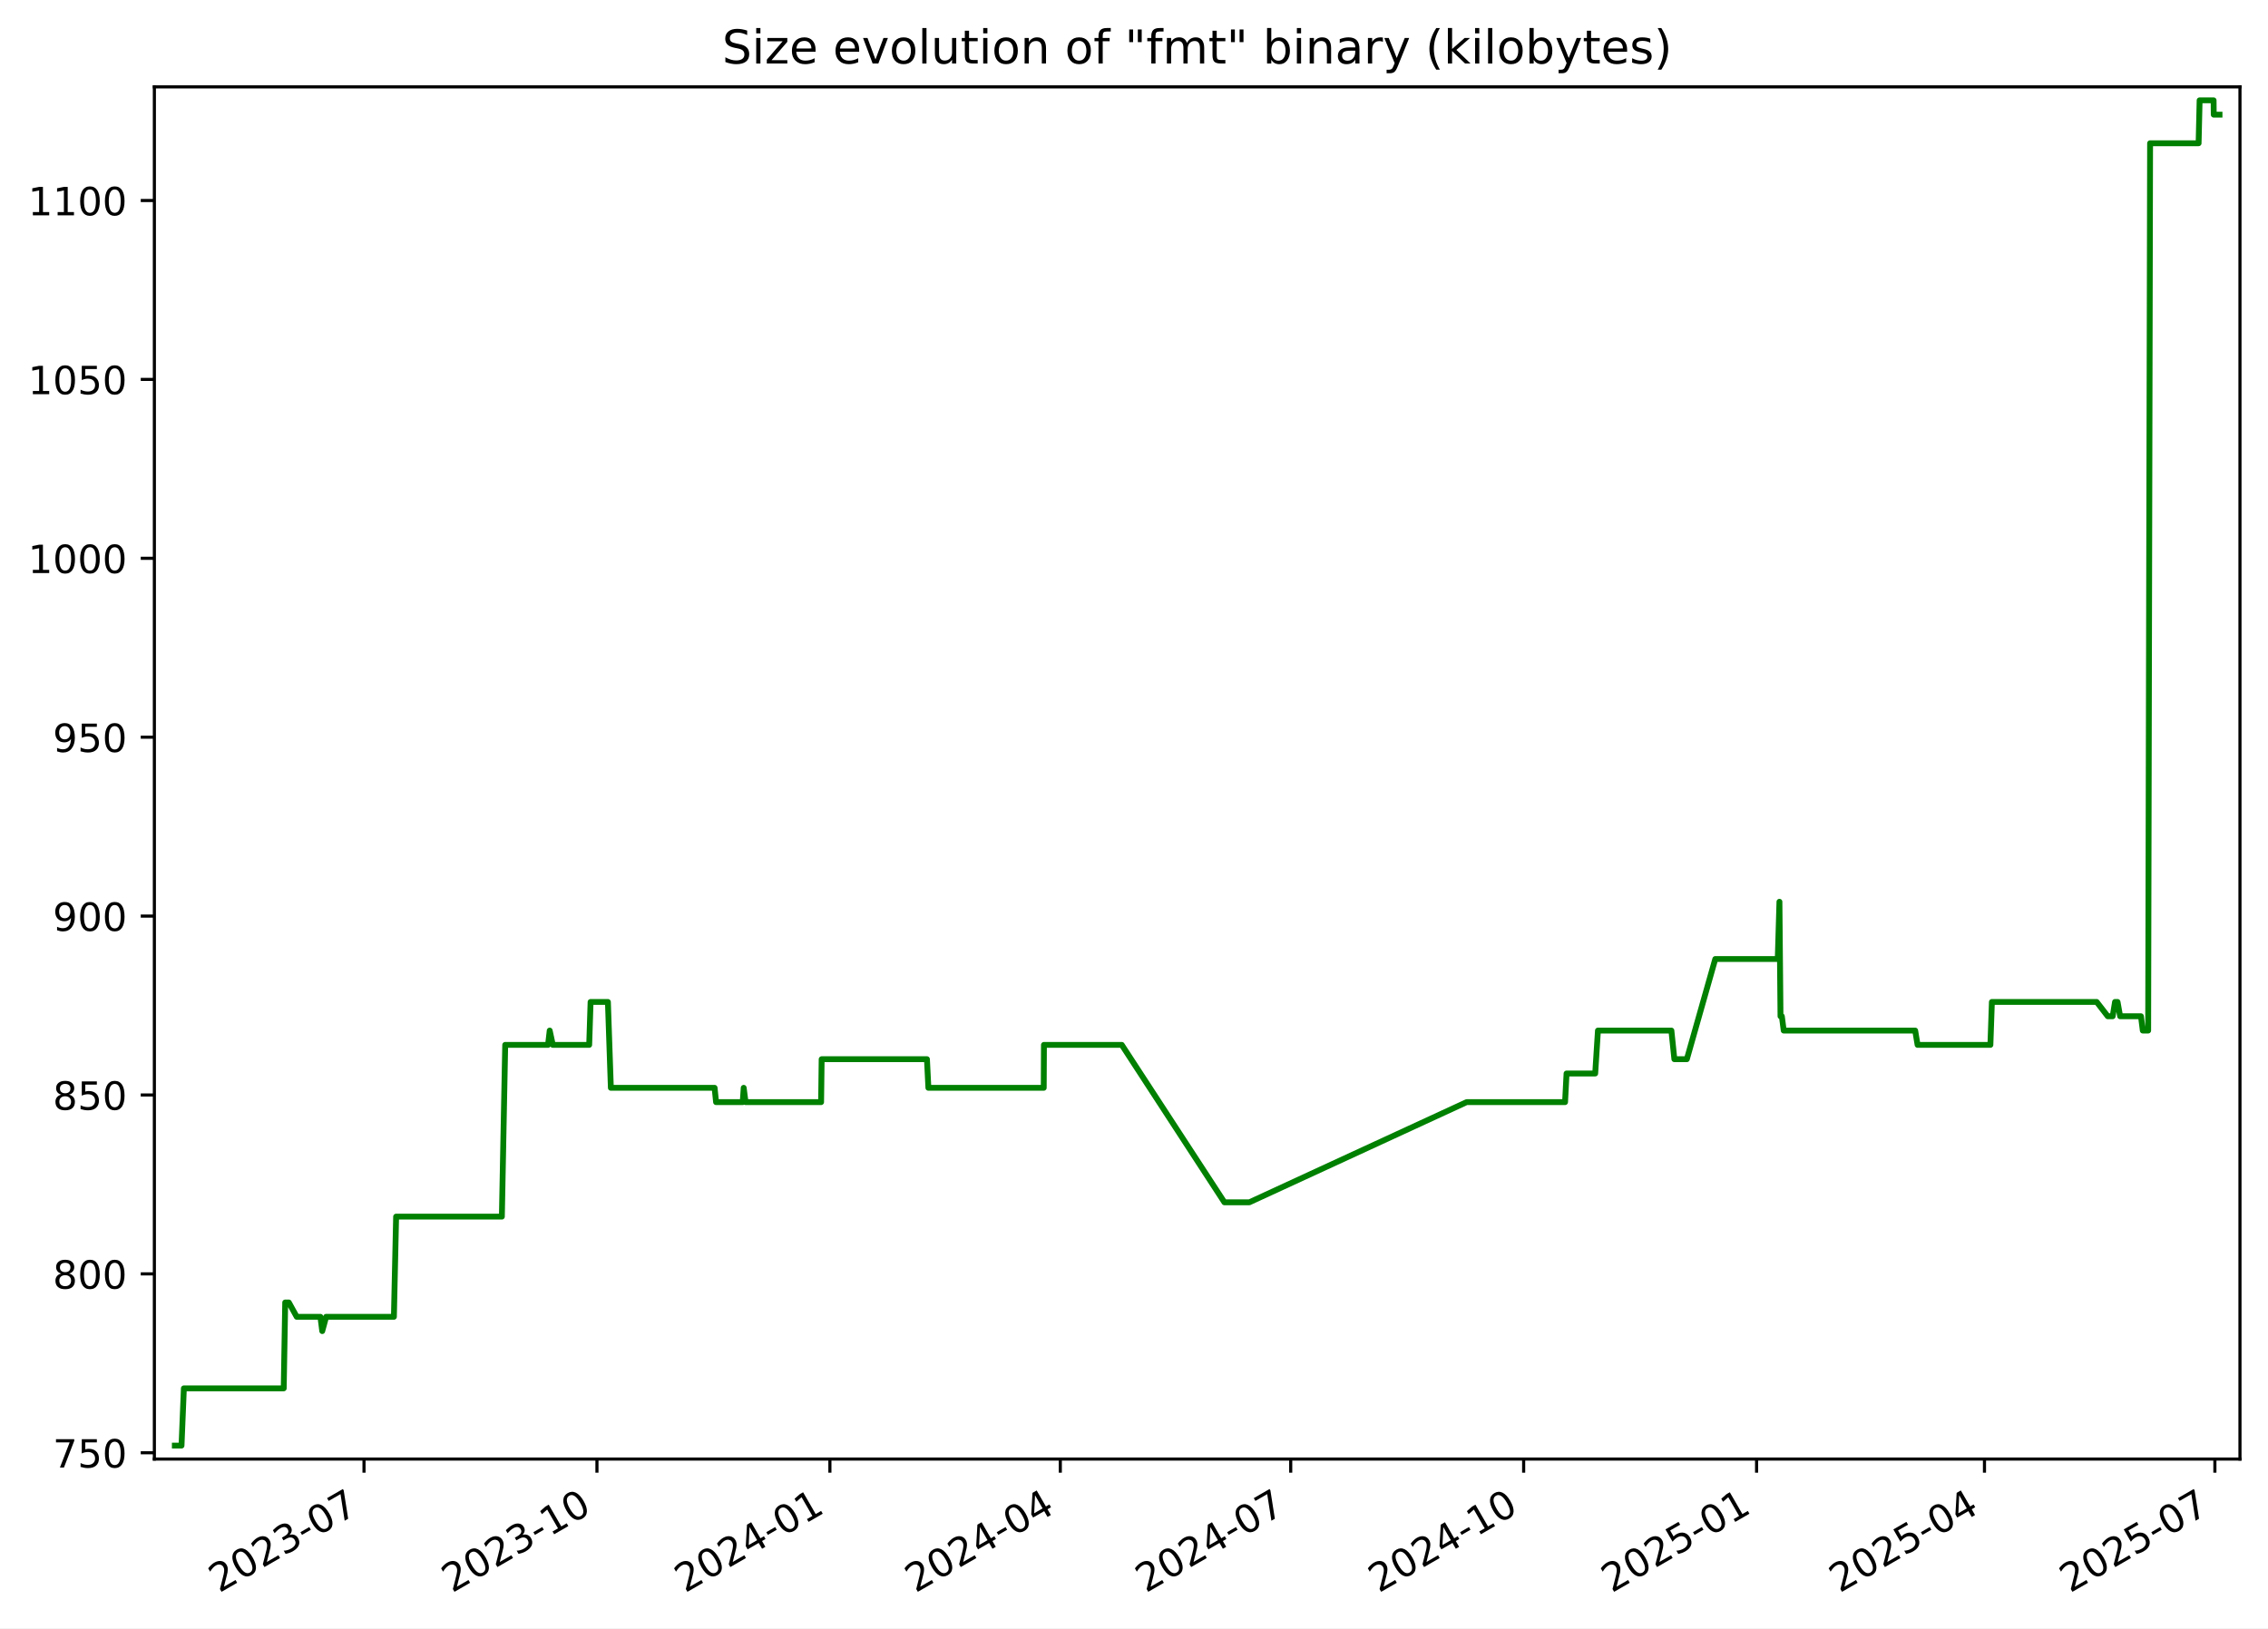
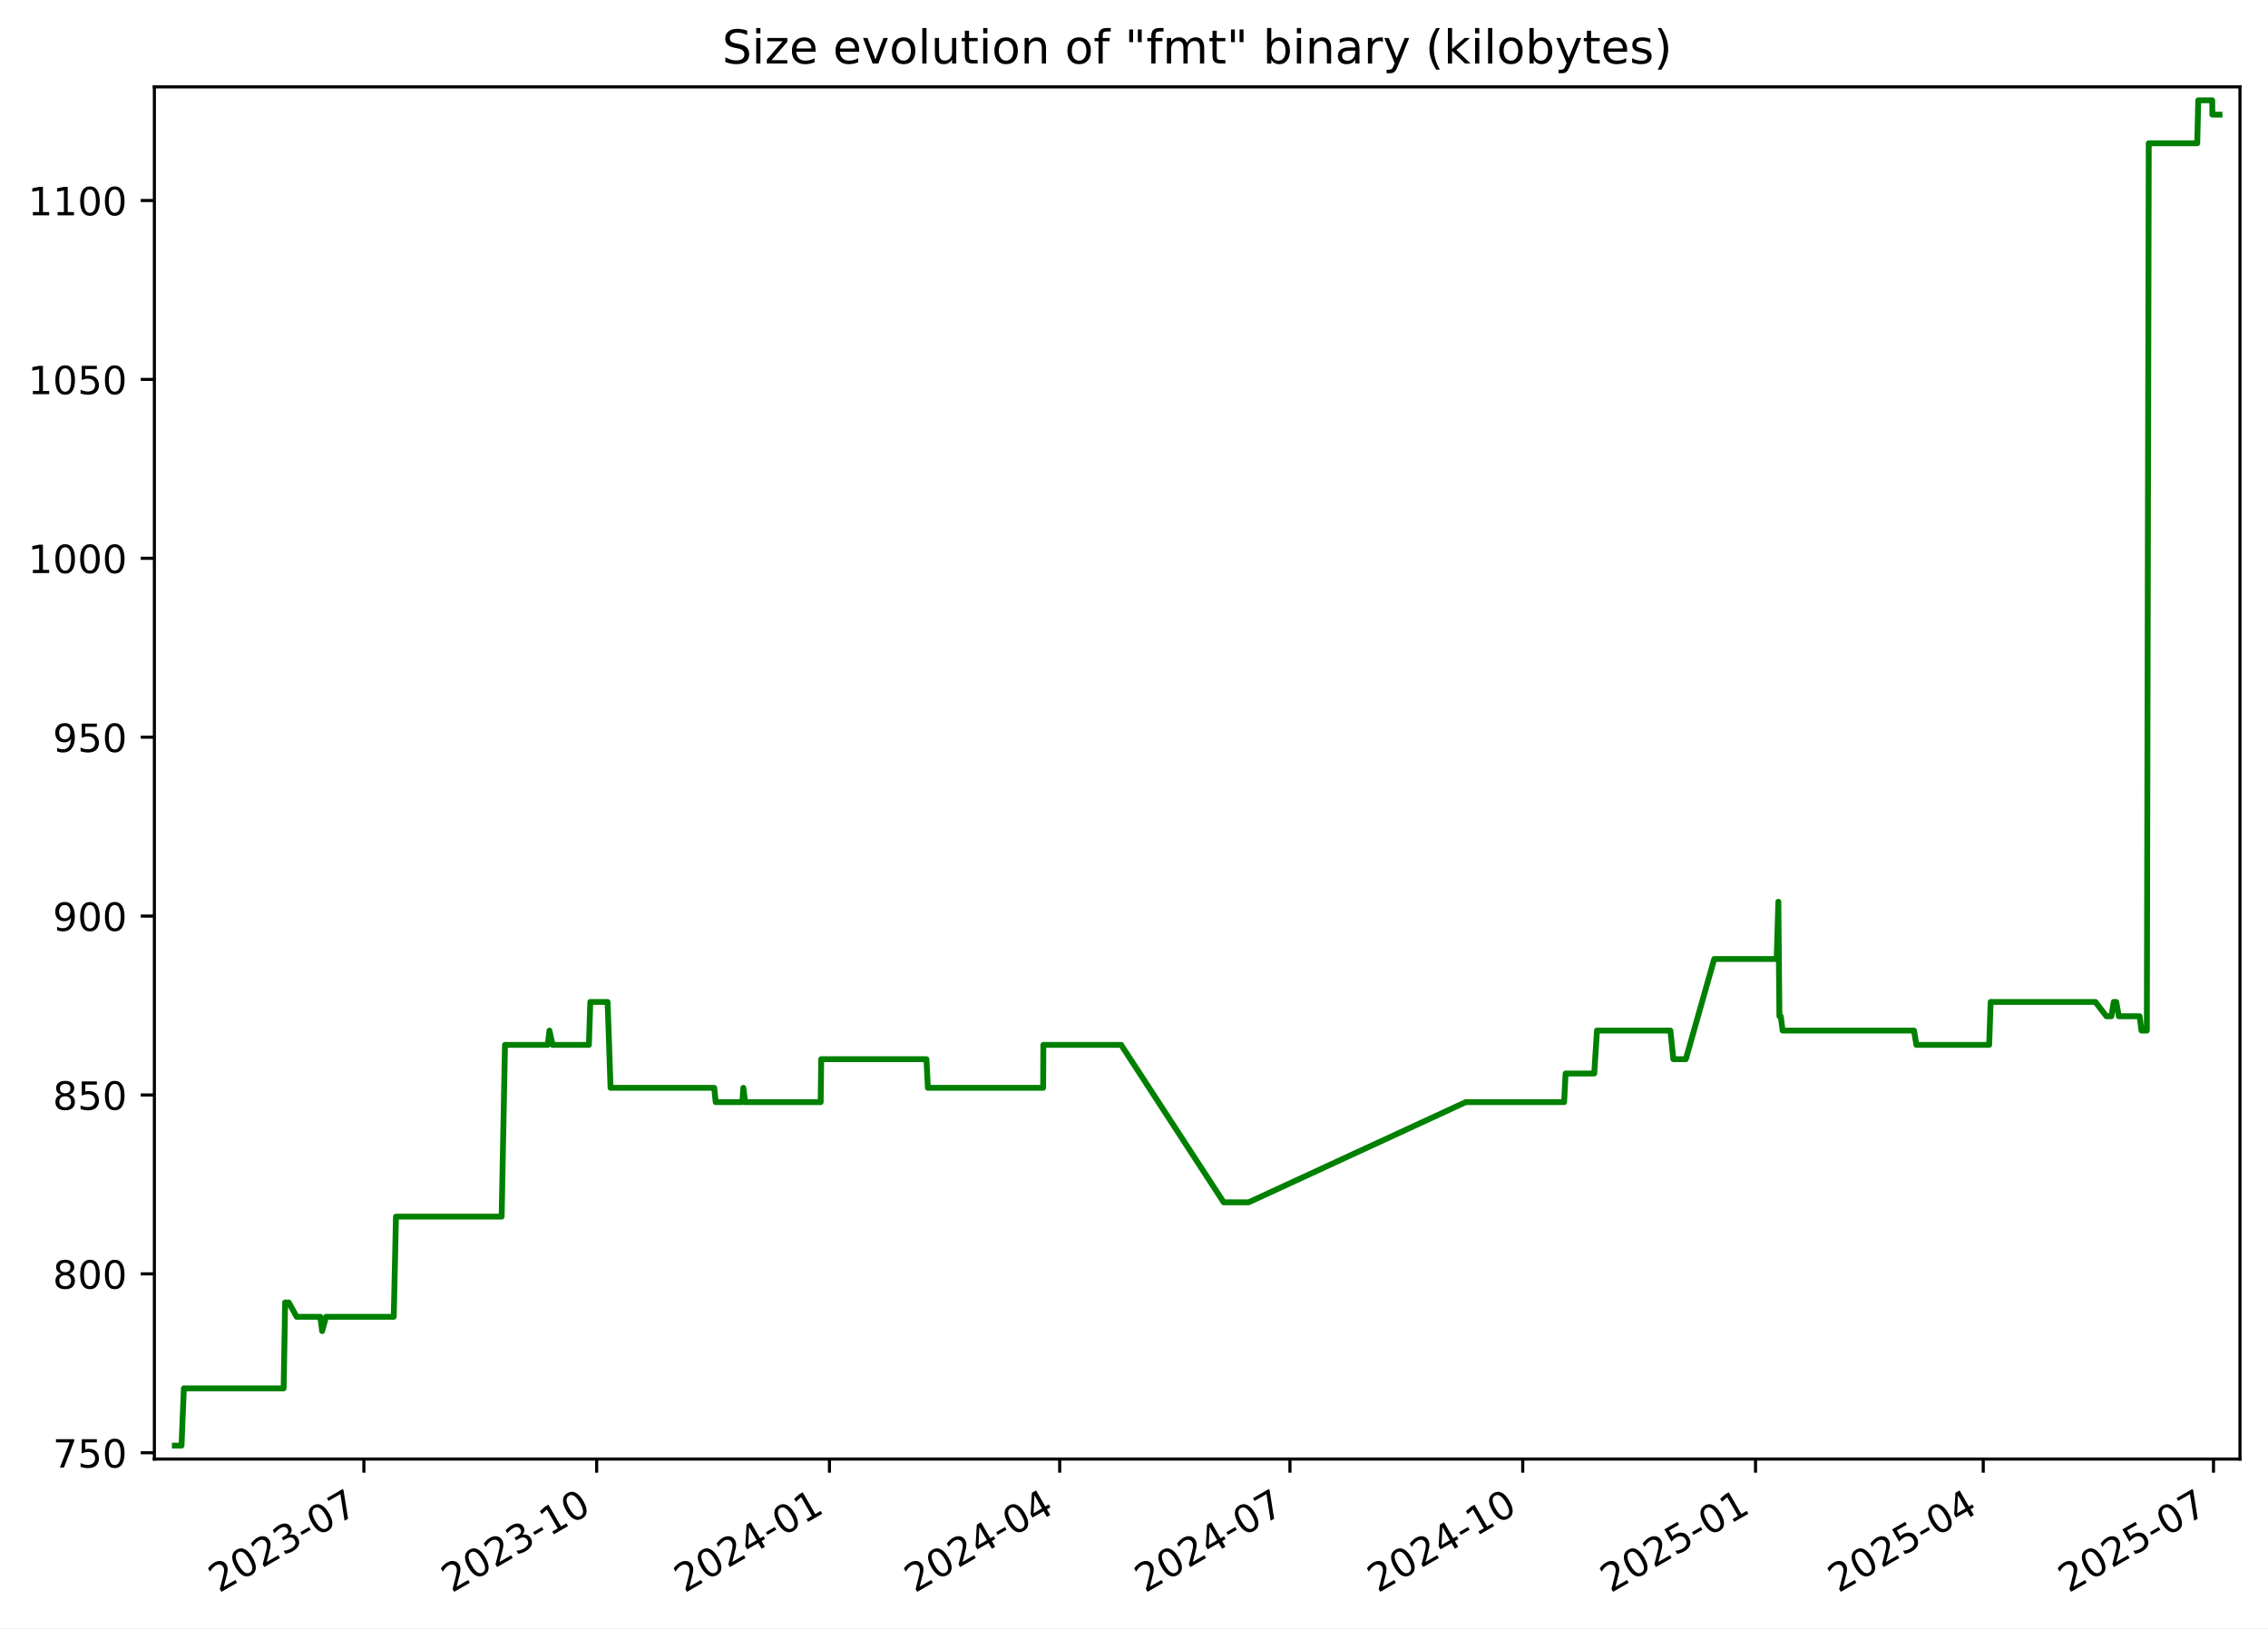
<svg xmlns="http://www.w3.org/2000/svg" xmlns:xlink="http://www.w3.org/1999/xlink" width="582.53pt" height="418.303pt" viewBox="0 0 582.53 418.303" version="1.1">
  <defs>
    <style type="text/css">*{stroke-linejoin: round; stroke-linecap: butt}</style>
  </defs>
  <g id="figure_1">
    <g id="patch_1">
      <path d="M -0 418.303  L 582.53 418.303  L 582.53 0  L -0 0  z " style="fill: #ffffff" />
    </g>
    <g id="axes_1">
      <g id="patch_2">
        <path d="M 39.65 374.83  L 575.33 374.83  L 575.33 22.318  L 39.65 22.318  z " style="fill: #ffffff" />
      </g>
      <g id="matplotlib.axis_1">
        <g id="xtick_1">
          <g id="line2d_1">
            <defs>
-               <path id="m22e14bd81e" d="M 0 0  L 0 3.5  " style="stroke: #000000; stroke-width: 0.8" />
+               <path id="m188181dda9" d="M 0 0  L 0 3.5  " style="stroke: #000000; stroke-width: 0.8" />
            </defs>
            <g>
-               <use xlink:href="#m22e14bd81e" x="93.495" y="374.83" style="stroke: #000000; stroke-width: 0.8" />
+               <use xlink:href="#m188181dda9" x="93.462" y="374.83" style="stroke: #000000; stroke-width: 0.8" />
            </g>
          </g>
          <g id="text_1">
-             <g transform="translate(56.2701 409.302) rotate(-30) scale(0.1 -0.1)">
+             <g transform="translate(56.23717 409.302) rotate(-30) scale(0.1 -0.1)">
              <defs>
                <path id="DejaVuSans-32" d="M 1228 531  L 3431 531  L 3431 0  L 469 0  L 469 531  Q 828 903 1448 1529  Q 2069 2156 2228 2338  Q 2531 2678 2651 2914  Q 2772 3150 2772 3378  Q 2772 3750 2511 3984  Q 2250 4219 1831 4219  Q 1534 4219 1204 4116  Q 875 4013 500 3803  L 500 4441  Q 881 4594 1212 4672  Q 1544 4750 1819 4750  Q 2544 4750 2975 4387  Q 3406 4025 3406 3419  Q 3406 3131 3298 2873  Q 3191 2616 2906 2266  Q 2828 2175 2409 1742  Q 1991 1309 1228 531  z " transform="scale(0.015625)" />
                <path id="DejaVuSans-30" d="M 2034 4250  Q 1547 4250 1301 3770  Q 1056 3291 1056 2328  Q 1056 1369 1301 889  Q 1547 409 2034 409  Q 2525 409 2770 889  Q 3016 1369 3016 2328  Q 3016 3291 2770 3770  Q 2525 4250 2034 4250  z M 2034 4750  Q 2819 4750 3233 4129  Q 3647 3509 3647 2328  Q 3647 1150 3233 529  Q 2819 -91 2034 -91  Q 1250 -91 836 529  Q 422 1150 422 2328  Q 422 3509 836 4129  Q 1250 4750 2034 4750  z " transform="scale(0.015625)" />
                <path id="DejaVuSans-33" d="M 2597 2516  Q 3050 2419 3304 2112  Q 3559 1806 3559 1356  Q 3559 666 3084 287  Q 2609 -91 1734 -91  Q 1441 -91 1130 -33  Q 819 25 488 141  L 488 750  Q 750 597 1062 519  Q 1375 441 1716 441  Q 2309 441 2620 675  Q 2931 909 2931 1356  Q 2931 1769 2642 2001  Q 2353 2234 1838 2234  L 1294 2234  L 1294 2753  L 1863 2753  Q 2328 2753 2575 2939  Q 2822 3125 2822 3475  Q 2822 3834 2567 4026  Q 2313 4219 1838 4219  Q 1578 4219 1281 4162  Q 984 4106 628 3988  L 628 4550  Q 988 4650 1302 4700  Q 1616 4750 1894 4750  Q 2613 4750 3031 4423  Q 3450 4097 3450 3541  Q 3450 3153 3228 2886  Q 3006 2619 2597 2516  z " transform="scale(0.015625)" />
                <path id="DejaVuSans-2d" d="M 313 2009  L 1997 2009  L 1997 1497  L 313 1497  L 313 2009  z " transform="scale(0.015625)" />
                <path id="DejaVuSans-37" d="M 525 4666  L 3525 4666  L 3525 4397  L 1831 0  L 1172 0  L 2766 4134  L 525 4134  L 525 4666  z " transform="scale(0.015625)" />
              </defs>
              <use xlink:href="#DejaVuSans-32" />
              <use xlink:href="#DejaVuSans-30" x="63.623" />
              <use xlink:href="#DejaVuSans-32" x="127.246" />
              <use xlink:href="#DejaVuSans-33" x="190.869" />
              <use xlink:href="#DejaVuSans-2d" x="254.492" />
              <use xlink:href="#DejaVuSans-30" x="290.576" />
              <use xlink:href="#DejaVuSans-37" x="354.199" />
            </g>
          </g>
        </g>
        <g id="xtick_2">
          <g id="line2d_2">
            <g>
-               <use xlink:href="#m22e14bd81e" x="153.325" y="374.83" style="stroke: #000000; stroke-width: 0.8" />
+               <use xlink:href="#m188181dda9" x="153.252" y="374.83" style="stroke: #000000; stroke-width: 0.8" />
            </g>
          </g>
          <g id="text_2">
-             <g transform="translate(116.1006 409.302) rotate(-30) scale(0.1 -0.1)">
+             <g transform="translate(116.0271 409.302) rotate(-30) scale(0.1 -0.1)">
              <defs>
                <path id="DejaVuSans-31" d="M 794 531  L 1825 531  L 1825 4091  L 703 3866  L 703 4441  L 1819 4666  L 2450 4666  L 2450 531  L 3481 531  L 3481 0  L 794 0  L 794 531  z " transform="scale(0.015625)" />
              </defs>
              <use xlink:href="#DejaVuSans-32" />
              <use xlink:href="#DejaVuSans-30" x="63.623" />
              <use xlink:href="#DejaVuSans-32" x="127.246" />
              <use xlink:href="#DejaVuSans-33" x="190.869" />
              <use xlink:href="#DejaVuSans-2d" x="254.492" />
              <use xlink:href="#DejaVuSans-31" x="290.576" />
              <use xlink:href="#DejaVuSans-30" x="354.199" />
            </g>
          </g>
        </g>
        <g id="xtick_3">
          <g id="line2d_3">
            <g>
-               <use xlink:href="#m22e14bd81e" x="213.156" y="374.83" style="stroke: #000000; stroke-width: 0.8" />
+               <use xlink:href="#m188181dda9" x="213.042" y="374.83" style="stroke: #000000; stroke-width: 0.8" />
            </g>
          </g>
          <g id="text_3">
-             <g transform="translate(175.9311 409.302) rotate(-30) scale(0.1 -0.1)">
+             <g transform="translate(175.8171 409.302) rotate(-30) scale(0.1 -0.1)">
              <defs>
                <path id="DejaVuSans-34" d="M 2419 4116  L 825 1625  L 2419 1625  L 2419 4116  z M 2253 4666  L 3047 4666  L 3047 1625  L 3713 1625  L 3713 1100  L 3047 1100  L 3047 0  L 2419 0  L 2419 1100  L 313 1100  L 313 1709  L 2253 4666  z " transform="scale(0.015625)" />
              </defs>
              <use xlink:href="#DejaVuSans-32" />
              <use xlink:href="#DejaVuSans-30" x="63.623" />
              <use xlink:href="#DejaVuSans-32" x="127.246" />
              <use xlink:href="#DejaVuSans-34" x="190.869" />
              <use xlink:href="#DejaVuSans-2d" x="254.492" />
              <use xlink:href="#DejaVuSans-30" x="290.576" />
              <use xlink:href="#DejaVuSans-31" x="354.199" />
            </g>
          </g>
        </g>
        <g id="xtick_4">
          <g id="line2d_4">
            <g>
-               <use xlink:href="#m22e14bd81e" x="272.336" y="374.83" style="stroke: #000000; stroke-width: 0.8" />
+               <use xlink:href="#m188181dda9" x="272.182" y="374.83" style="stroke: #000000; stroke-width: 0.8" />
            </g>
          </g>
          <g id="text_4">
-             <g transform="translate(235.1113 409.302) rotate(-30) scale(0.1 -0.1)">
+             <g transform="translate(234.9572 409.302) rotate(-30) scale(0.1 -0.1)">
              <use xlink:href="#DejaVuSans-32" />
              <use xlink:href="#DejaVuSans-30" x="63.623" />
              <use xlink:href="#DejaVuSans-32" x="127.246" />
              <use xlink:href="#DejaVuSans-34" x="190.869" />
              <use xlink:href="#DejaVuSans-2d" x="254.492" />
              <use xlink:href="#DejaVuSans-30" x="290.576" />
              <use xlink:href="#DejaVuSans-34" x="354.199" />
            </g>
          </g>
        </g>
        <g id="xtick_5">
          <g id="line2d_5">
            <g>
-               <use xlink:href="#m22e14bd81e" x="331.516" y="374.83" style="stroke: #000000; stroke-width: 0.8" />
+               <use xlink:href="#m188181dda9" x="331.322" y="374.83" style="stroke: #000000; stroke-width: 0.8" />
            </g>
          </g>
          <g id="text_5">
-             <g transform="translate(294.2915 409.302) rotate(-30) scale(0.1 -0.1)">
+             <g transform="translate(294.0972 409.302) rotate(-30) scale(0.1 -0.1)">
              <use xlink:href="#DejaVuSans-32" />
              <use xlink:href="#DejaVuSans-30" x="63.623" />
              <use xlink:href="#DejaVuSans-32" x="127.246" />
              <use xlink:href="#DejaVuSans-34" x="190.869" />
              <use xlink:href="#DejaVuSans-2d" x="254.492" />
              <use xlink:href="#DejaVuSans-30" x="290.576" />
              <use xlink:href="#DejaVuSans-37" x="354.199" />
            </g>
          </g>
        </g>
        <g id="xtick_6">
          <g id="line2d_6">
            <g>
-               <use xlink:href="#m22e14bd81e" x="391.347" y="374.83" style="stroke: #000000; stroke-width: 0.8" />
+               <use xlink:href="#m188181dda9" x="391.112" y="374.83" style="stroke: #000000; stroke-width: 0.8" />
            </g>
          </g>
          <g id="text_6">
-             <g transform="translate(354.122 409.302) rotate(-30) scale(0.1 -0.1)">
+             <g transform="translate(353.8872 409.302) rotate(-30) scale(0.1 -0.1)">
              <use xlink:href="#DejaVuSans-32" />
              <use xlink:href="#DejaVuSans-30" x="63.623" />
              <use xlink:href="#DejaVuSans-32" x="127.246" />
              <use xlink:href="#DejaVuSans-34" x="190.869" />
              <use xlink:href="#DejaVuSans-2d" x="254.492" />
              <use xlink:href="#DejaVuSans-31" x="290.576" />
              <use xlink:href="#DejaVuSans-30" x="354.199" />
            </g>
          </g>
        </g>
        <g id="xtick_7">
          <g id="line2d_7">
            <g>
-               <use xlink:href="#m22e14bd81e" x="451.177" y="374.83" style="stroke: #000000; stroke-width: 0.8" />
+               <use xlink:href="#m188181dda9" x="450.902" y="374.83" style="stroke: #000000; stroke-width: 0.8" />
            </g>
          </g>
          <g id="text_7">
-             <g transform="translate(413.9525 409.302) rotate(-30) scale(0.1 -0.1)">
+             <g transform="translate(413.6771 409.302) rotate(-30) scale(0.1 -0.1)">
              <defs>
                <path id="DejaVuSans-35" d="M 691 4666  L 3169 4666  L 3169 4134  L 1269 4134  L 1269 2991  Q 1406 3038 1543 3061  Q 1681 3084 1819 3084  Q 2600 3084 3056 2656  Q 3513 2228 3513 1497  Q 3513 744 3044 326  Q 2575 -91 1722 -91  Q 1428 -91 1123 -41  Q 819 9 494 109  L 494 744  Q 775 591 1075 516  Q 1375 441 1709 441  Q 2250 441 2565 725  Q 2881 1009 2881 1497  Q 2881 1984 2565 2268  Q 2250 2553 1709 2553  Q 1456 2553 1204 2497  Q 953 2441 691 2322  L 691 4666  z " transform="scale(0.015625)" />
              </defs>
              <use xlink:href="#DejaVuSans-32" />
              <use xlink:href="#DejaVuSans-30" x="63.623" />
              <use xlink:href="#DejaVuSans-32" x="127.246" />
              <use xlink:href="#DejaVuSans-35" x="190.869" />
              <use xlink:href="#DejaVuSans-2d" x="254.492" />
              <use xlink:href="#DejaVuSans-30" x="290.576" />
              <use xlink:href="#DejaVuSans-31" x="354.199" />
            </g>
          </g>
        </g>
        <g id="xtick_8">
          <g id="line2d_8">
            <g>
-               <use xlink:href="#m22e14bd81e" x="509.707" y="374.83" style="stroke: #000000; stroke-width: 0.8" />
+               <use xlink:href="#m188181dda9" x="509.392" y="374.83" style="stroke: #000000; stroke-width: 0.8" />
            </g>
          </g>
          <g id="text_8">
-             <g transform="translate(472.4824 409.302) rotate(-30) scale(0.1 -0.1)">
+             <g transform="translate(472.1673 409.302) rotate(-30) scale(0.1 -0.1)">
              <use xlink:href="#DejaVuSans-32" />
              <use xlink:href="#DejaVuSans-30" x="63.623" />
              <use xlink:href="#DejaVuSans-32" x="127.246" />
              <use xlink:href="#DejaVuSans-35" x="190.869" />
              <use xlink:href="#DejaVuSans-2d" x="254.492" />
              <use xlink:href="#DejaVuSans-30" x="290.576" />
              <use xlink:href="#DejaVuSans-34" x="354.199" />
            </g>
          </g>
        </g>
        <g id="xtick_9">
          <g id="line2d_9">
            <g>
-               <use xlink:href="#m22e14bd81e" x="568.887" y="374.83" style="stroke: #000000; stroke-width: 0.8" />
+               <use xlink:href="#m188181dda9" x="568.532" y="374.83" style="stroke: #000000; stroke-width: 0.8" />
            </g>
          </g>
          <g id="text_9">
-             <g transform="translate(531.6626 409.302) rotate(-30) scale(0.1 -0.1)">
+             <g transform="translate(531.3074 409.302) rotate(-30) scale(0.1 -0.1)">
              <use xlink:href="#DejaVuSans-32" />
              <use xlink:href="#DejaVuSans-30" x="63.623" />
              <use xlink:href="#DejaVuSans-32" x="127.246" />
              <use xlink:href="#DejaVuSans-35" x="190.869" />
              <use xlink:href="#DejaVuSans-2d" x="254.492" />
              <use xlink:href="#DejaVuSans-30" x="290.576" />
              <use xlink:href="#DejaVuSans-37" x="354.199" />
            </g>
          </g>
        </g>
      </g>
      <g id="matplotlib.axis_2">
        <g id="ytick_1">
          <g id="line2d_10">
            <defs>
-               <path id="mc01397f7cc" d="M 0 0  L -3.5 0  " style="stroke: #000000; stroke-width: 0.8" />
+               <path id="mb78ca331b6" d="M 0 0  L -3.5 0  " style="stroke: #000000; stroke-width: 0.8" />
            </defs>
            <g>
-               <use xlink:href="#mc01397f7cc" x="39.65" y="373.212" style="stroke: #000000; stroke-width: 0.8" />
+               <use xlink:href="#mb78ca331b6" x="39.65" y="373.212" style="stroke: #000000; stroke-width: 0.8" />
            </g>
          </g>
          <g id="text_10">
            <g transform="translate(13.5625 377.0116) scale(0.1 -0.1)">
              <use xlink:href="#DejaVuSans-37" />
              <use xlink:href="#DejaVuSans-35" x="63.623" />
              <use xlink:href="#DejaVuSans-30" x="127.246" />
            </g>
          </g>
        </g>
        <g id="ytick_2">
          <g id="line2d_11">
            <g>
-               <use xlink:href="#mc01397f7cc" x="39.65" y="327.255" style="stroke: #000000; stroke-width: 0.8" />
+               <use xlink:href="#mb78ca331b6" x="39.65" y="327.255" style="stroke: #000000; stroke-width: 0.8" />
            </g>
          </g>
          <g id="text_11">
            <g transform="translate(13.5625 331.0542) scale(0.1 -0.1)">
              <defs>
                <path id="DejaVuSans-38" d="M 2034 2216  Q 1584 2216 1326 1975  Q 1069 1734 1069 1313  Q 1069 891 1326 650  Q 1584 409 2034 409  Q 2484 409 2743 651  Q 3003 894 3003 1313  Q 3003 1734 2745 1975  Q 2488 2216 2034 2216  z M 1403 2484  Q 997 2584 770 2862  Q 544 3141 544 3541  Q 544 4100 942 4425  Q 1341 4750 2034 4750  Q 2731 4750 3128 4425  Q 3525 4100 3525 3541  Q 3525 3141 3298 2862  Q 3072 2584 2669 2484  Q 3125 2378 3379 2068  Q 3634 1759 3634 1313  Q 3634 634 3220 271  Q 2806 -91 2034 -91  Q 1263 -91 848 271  Q 434 634 434 1313  Q 434 1759 690 2068  Q 947 2378 1403 2484  z M 1172 3481  Q 1172 3119 1398 2916  Q 1625 2713 2034 2713  Q 2441 2713 2670 2916  Q 2900 3119 2900 3481  Q 2900 3844 2670 4047  Q 2441 4250 2034 4250  Q 1625 4250 1398 4047  Q 1172 3844 1172 3481  z " transform="scale(0.015625)" />
              </defs>
              <use xlink:href="#DejaVuSans-38" />
              <use xlink:href="#DejaVuSans-30" x="63.623" />
              <use xlink:href="#DejaVuSans-30" x="127.246" />
            </g>
          </g>
        </g>
        <g id="ytick_3">
          <g id="line2d_12">
            <g>
-               <use xlink:href="#mc01397f7cc" x="39.65" y="281.298" style="stroke: #000000; stroke-width: 0.8" />
+               <use xlink:href="#mb78ca331b6" x="39.65" y="281.298" style="stroke: #000000; stroke-width: 0.8" />
            </g>
          </g>
          <g id="text_12">
            <g transform="translate(13.5625 285.0967) scale(0.1 -0.1)">
              <use xlink:href="#DejaVuSans-38" />
              <use xlink:href="#DejaVuSans-35" x="63.623" />
              <use xlink:href="#DejaVuSans-30" x="127.246" />
            </g>
          </g>
        </g>
        <g id="ytick_4">
          <g id="line2d_13">
            <g>
-               <use xlink:href="#mc01397f7cc" x="39.65" y="235.34" style="stroke: #000000; stroke-width: 0.8" />
+               <use xlink:href="#mb78ca331b6" x="39.65" y="235.34" style="stroke: #000000; stroke-width: 0.8" />
            </g>
          </g>
          <g id="text_13">
            <g transform="translate(13.5625 239.1393) scale(0.1 -0.1)">
              <defs>
                <path id="DejaVuSans-39" d="M 703 97  L 703 672  Q 941 559 1184 500  Q 1428 441 1663 441  Q 2288 441 2617 861  Q 2947 1281 2994 2138  Q 2813 1869 2534 1725  Q 2256 1581 1919 1581  Q 1219 1581 811 2004  Q 403 2428 403 3163  Q 403 3881 828 4315  Q 1253 4750 1959 4750  Q 2769 4750 3195 4129  Q 3622 3509 3622 2328  Q 3622 1225 3098 567  Q 2575 -91 1691 -91  Q 1453 -91 1209 -44  Q 966 3 703 97  z M 1959 2075  Q 2384 2075 2632 2365  Q 2881 2656 2881 3163  Q 2881 3666 2632 3958  Q 2384 4250 1959 4250  Q 1534 4250 1286 3958  Q 1038 3666 1038 3163  Q 1038 2656 1286 2365  Q 1534 2075 1959 2075  z " transform="scale(0.015625)" />
              </defs>
              <use xlink:href="#DejaVuSans-39" />
              <use xlink:href="#DejaVuSans-30" x="63.623" />
              <use xlink:href="#DejaVuSans-30" x="127.246" />
            </g>
          </g>
        </g>
        <g id="ytick_5">
          <g id="line2d_14">
            <g>
-               <use xlink:href="#mc01397f7cc" x="39.65" y="189.383" style="stroke: #000000; stroke-width: 0.8" />
+               <use xlink:href="#mb78ca331b6" x="39.65" y="189.383" style="stroke: #000000; stroke-width: 0.8" />
            </g>
          </g>
          <g id="text_14">
            <g transform="translate(13.5625 193.1819) scale(0.1 -0.1)">
              <use xlink:href="#DejaVuSans-39" />
              <use xlink:href="#DejaVuSans-35" x="63.623" />
              <use xlink:href="#DejaVuSans-30" x="127.246" />
            </g>
          </g>
        </g>
        <g id="ytick_6">
          <g id="line2d_15">
            <g>
-               <use xlink:href="#mc01397f7cc" x="39.65" y="143.425" style="stroke: #000000; stroke-width: 0.8" />
+               <use xlink:href="#mb78ca331b6" x="39.65" y="143.425" style="stroke: #000000; stroke-width: 0.8" />
            </g>
          </g>
          <g id="text_15">
            <g transform="translate(7.2 147.2244) scale(0.1 -0.1)">
              <use xlink:href="#DejaVuSans-31" />
              <use xlink:href="#DejaVuSans-30" x="63.623" />
              <use xlink:href="#DejaVuSans-30" x="127.246" />
              <use xlink:href="#DejaVuSans-30" x="190.869" />
            </g>
          </g>
        </g>
        <g id="ytick_7">
          <g id="line2d_16">
            <g>
-               <use xlink:href="#mc01397f7cc" x="39.65" y="97.468" style="stroke: #000000; stroke-width: 0.8" />
+               <use xlink:href="#mb78ca331b6" x="39.65" y="97.468" style="stroke: #000000; stroke-width: 0.8" />
            </g>
          </g>
          <g id="text_16">
            <g transform="translate(7.2 101.267) scale(0.1 -0.1)">
              <use xlink:href="#DejaVuSans-31" />
              <use xlink:href="#DejaVuSans-30" x="63.623" />
              <use xlink:href="#DejaVuSans-35" x="127.246" />
              <use xlink:href="#DejaVuSans-30" x="190.869" />
            </g>
          </g>
        </g>
        <g id="ytick_8">
          <g id="line2d_17">
            <g>
-               <use xlink:href="#mc01397f7cc" x="39.65" y="51.51" style="stroke: #000000; stroke-width: 0.8" />
+               <use xlink:href="#mb78ca331b6" x="39.65" y="51.51" style="stroke: #000000; stroke-width: 0.8" />
            </g>
          </g>
          <g id="text_17">
            <g transform="translate(7.2 55.30951) scale(0.1 -0.1)">
              <use xlink:href="#DejaVuSans-31" />
              <use xlink:href="#DejaVuSans-31" x="63.623" />
              <use xlink:href="#DejaVuSans-30" x="127.246" />
              <use xlink:href="#DejaVuSans-30" x="190.869" />
            </g>
          </g>
        </g>
      </g>
      <g id="line2d_18">
-         <path d="M 44.902 371.374  L 46.623 371.374  L 47.226 356.668  L 72.875 356.668  L 73.255 334.608  L 74.185 334.608  L 76.212 338.285  L 82.298 338.285  L 82.767 341.961  L 83.768 338.285  L 101.175 338.285  L 101.741 312.549  L 128.904 312.549  L 129.761 268.429  L 140.766 268.429  L 141.191 264.753  L 141.986 268.429  L 151.333 268.429  L 151.688 257.4  L 156.142 257.4  L 156.896 279.459  L 183.546 279.459  L 183.918 283.136  L 190.768 283.136  L 191.019 279.459  L 191.492 283.136  L 210.899 283.136  L 211.039 272.106  L 238.087 272.106  L 238.452 279.459  L 268.08 279.459  L 268.134 268.429  L 288.127 268.429  L 314.485 308.872  L 320.898 308.872  L 376.705 283.136  L 401.984 283.136  L 402.363 275.783  L 409.724 275.783  L 410.427 264.753  L 429.295 264.753  L 430.058 272.106  L 433.26 272.106  L 440.565 246.37  L 456.611 246.37  L 457.045 231.663  L 457.318 261.076  L 457.663 261.076  L 458.143 264.753  L 491.912 264.753  L 492.525 268.429  L 511.228 268.429  L 511.611 257.4  L 538.532 257.4  L 541.373 261.076  L 542.64 261.076  L 543.238 257.4  L 543.89 257.4  L 544.548 261.076  L 549.901 261.076  L 550.371 264.753  L 551.752 264.753  L 552.245 36.804  L 564.707 36.804  L 564.968 25.774  L 568.56 25.774  L 568.593 29.451  L 570.078 29.451  L 570.078 29.451  " clip-path="url(#p3606b8309c)" style="fill: none; stroke: #008000; stroke-width: 1.5; stroke-linecap: square" />
+         <path d="M 44.902 371.374  L 46.622 371.374  L 47.224 356.668  L 72.856 356.668  L 73.236 334.608  L 74.165 334.608  L 76.191 338.285  L 82.273 338.285  L 82.741 341.961  L 83.742 338.285  L 101.137 338.285  L 101.703 312.549  L 128.847 312.549  L 129.703 268.429  L 140.701 268.429  L 141.126 264.753  L 141.92 268.429  L 151.261 268.429  L 151.616 257.4  L 156.066 257.4  L 156.82 279.459  L 183.452 279.459  L 183.823 283.136  L 190.669 283.136  L 190.92 279.459  L 191.393 283.136  L 210.787 283.136  L 210.927 272.106  L 237.956 272.106  L 238.321 279.459  L 267.929 279.459  L 267.983 268.429  L 287.962 268.429  L 314.302 308.872  L 320.711 308.872  L 376.48 283.136  L 401.742 283.136  L 402.12 275.783  L 409.477 275.783  L 410.18 264.753  L 429.034 264.753  L 429.797 272.106  L 432.997 272.106  L 440.297 246.37  L 456.332 246.37  L 456.765 231.663  L 457.038 261.076  L 457.383 261.076  L 457.863 264.753  L 491.609 264.753  L 492.221 268.429  L 510.912 268.429  L 511.295 257.4  L 538.197 257.4  L 541.037 261.076  L 542.303 261.076  L 542.901 257.4  L 543.552 257.4  L 544.21 261.076  L 549.558 261.076  L 550.029 264.753  L 551.408 264.753  L 551.901 36.804  L 564.354 36.804  L 564.615 25.774  L 568.205 25.774  L 568.238 29.451  L 570.078 29.451  L 570.078 29.451  " clip-path="url(#p8b3427e979)" style="fill: none; stroke: #008000; stroke-width: 1.5; stroke-linecap: square" />
      </g>
      <g id="patch_3">
        <path d="M 39.65 374.83  L 39.65 22.318  " style="fill: none; stroke: #000000; stroke-width: 0.8; stroke-linejoin: miter; stroke-linecap: square" />
      </g>
      <g id="patch_4">
        <path d="M 575.33 374.83  L 575.33 22.318  " style="fill: none; stroke: #000000; stroke-width: 0.8; stroke-linejoin: miter; stroke-linecap: square" />
      </g>
      <g id="patch_5">
        <path d="M 39.65 374.83  L 575.33 374.83  " style="fill: none; stroke: #000000; stroke-width: 0.8; stroke-linejoin: miter; stroke-linecap: square" />
      </g>
      <g id="patch_6">
        <path d="M 39.65 22.318  L 575.33 22.318  " style="fill: none; stroke: #000000; stroke-width: 0.8; stroke-linejoin: miter; stroke-linecap: square" />
      </g>
      <g id="text_18">
        <g transform="translate(185.4856 16.31812) scale(0.12 -0.12)">
          <defs>
            <path id="DejaVuSans-53" d="M 3425 4513  L 3425 3897  Q 3066 4069 2747 4153  Q 2428 4238 2131 4238  Q 1616 4238 1336 4038  Q 1056 3838 1056 3469  Q 1056 3159 1242 3001  Q 1428 2844 1947 2747  L 2328 2669  Q 3034 2534 3370 2195  Q 3706 1856 3706 1288  Q 3706 609 3251 259  Q 2797 -91 1919 -91  Q 1588 -91 1214 -16  Q 841 59 441 206  L 441 856  Q 825 641 1194 531  Q 1563 422 1919 422  Q 2459 422 2753 634  Q 3047 847 3047 1241  Q 3047 1584 2836 1778  Q 2625 1972 2144 2069  L 1759 2144  Q 1053 2284 737 2584  Q 422 2884 422 3419  Q 422 4038 858 4394  Q 1294 4750 2059 4750  Q 2388 4750 2728 4690  Q 3069 4631 3425 4513  z " transform="scale(0.015625)" />
            <path id="DejaVuSans-69" d="M 603 3500  L 1178 3500  L 1178 0  L 603 0  L 603 3500  z M 603 4863  L 1178 4863  L 1178 4134  L 603 4134  L 603 4863  z " transform="scale(0.015625)" />
            <path id="DejaVuSans-7a" d="M 353 3500  L 3084 3500  L 3084 2975  L 922 459  L 3084 459  L 3084 0  L 275 0  L 275 525  L 2438 3041  L 353 3041  L 353 3500  z " transform="scale(0.015625)" />
            <path id="DejaVuSans-65" d="M 3597 1894  L 3597 1613  L 953 1613  Q 991 1019 1311 708  Q 1631 397 2203 397  Q 2534 397 2845 478  Q 3156 559 3463 722  L 3463 178  Q 3153 47 2828 -22  Q 2503 -91 2169 -91  Q 1331 -91 842 396  Q 353 884 353 1716  Q 353 2575 817 3079  Q 1281 3584 2069 3584  Q 2775 3584 3186 3129  Q 3597 2675 3597 1894  z M 3022 2063  Q 3016 2534 2758 2815  Q 2500 3097 2075 3097  Q 1594 3097 1305 2825  Q 1016 2553 972 2059  L 3022 2063  z " transform="scale(0.015625)" />
            <path id="DejaVuSans-20" transform="scale(0.015625)" />
            <path id="DejaVuSans-76" d="M 191 3500  L 800 3500  L 1894 563  L 2988 3500  L 3597 3500  L 2284 0  L 1503 0  L 191 3500  z " transform="scale(0.015625)" />
            <path id="DejaVuSans-6f" d="M 1959 3097  Q 1497 3097 1228 2736  Q 959 2375 959 1747  Q 959 1119 1226 758  Q 1494 397 1959 397  Q 2419 397 2687 759  Q 2956 1122 2956 1747  Q 2956 2369 2687 2733  Q 2419 3097 1959 3097  z M 1959 3584  Q 2709 3584 3137 3096  Q 3566 2609 3566 1747  Q 3566 888 3137 398  Q 2709 -91 1959 -91  Q 1206 -91 779 398  Q 353 888 353 1747  Q 353 2609 779 3096  Q 1206 3584 1959 3584  z " transform="scale(0.015625)" />
            <path id="DejaVuSans-6c" d="M 603 4863  L 1178 4863  L 1178 0  L 603 0  L 603 4863  z " transform="scale(0.015625)" />
            <path id="DejaVuSans-75" d="M 544 1381  L 544 3500  L 1119 3500  L 1119 1403  Q 1119 906 1312 657  Q 1506 409 1894 409  Q 2359 409 2629 706  Q 2900 1003 2900 1516  L 2900 3500  L 3475 3500  L 3475 0  L 2900 0  L 2900 538  Q 2691 219 2414 64  Q 2138 -91 1772 -91  Q 1169 -91 856 284  Q 544 659 544 1381  z M 1991 3584  L 1991 3584  z " transform="scale(0.015625)" />
            <path id="DejaVuSans-74" d="M 1172 4494  L 1172 3500  L 2356 3500  L 2356 3053  L 1172 3053  L 1172 1153  Q 1172 725 1289 603  Q 1406 481 1766 481  L 2356 481  L 2356 0  L 1766 0  Q 1100 0 847 248  Q 594 497 594 1153  L 594 3053  L 172 3053  L 172 3500  L 594 3500  L 594 4494  L 1172 4494  z " transform="scale(0.015625)" />
            <path id="DejaVuSans-6e" d="M 3513 2113  L 3513 0  L 2938 0  L 2938 2094  Q 2938 2591 2744 2837  Q 2550 3084 2163 3084  Q 1697 3084 1428 2787  Q 1159 2491 1159 1978  L 1159 0  L 581 0  L 581 3500  L 1159 3500  L 1159 2956  Q 1366 3272 1645 3428  Q 1925 3584 2291 3584  Q 2894 3584 3203 3211  Q 3513 2838 3513 2113  z " transform="scale(0.015625)" />
            <path id="DejaVuSans-66" d="M 2375 4863  L 2375 4384  L 1825 4384  Q 1516 4384 1395 4259  Q 1275 4134 1275 3809  L 1275 3500  L 2222 3500  L 2222 3053  L 1275 3053  L 1275 0  L 697 0  L 697 3053  L 147 3053  L 147 3500  L 697 3500  L 697 3744  Q 697 4328 969 4595  Q 1241 4863 1831 4863  L 2375 4863  z " transform="scale(0.015625)" />
            <path id="DejaVuSans-22" d="M 1147 4666  L 1147 2931  L 616 2931  L 616 4666  L 1147 4666  z M 2328 4666  L 2328 2931  L 1797 2931  L 1797 4666  L 2328 4666  z " transform="scale(0.015625)" />
            <path id="DejaVuSans-6d" d="M 3328 2828  Q 3544 3216 3844 3400  Q 4144 3584 4550 3584  Q 5097 3584 5394 3201  Q 5691 2819 5691 2113  L 5691 0  L 5113 0  L 5113 2094  Q 5113 2597 4934 2840  Q 4756 3084 4391 3084  Q 3944 3084 3684 2787  Q 3425 2491 3425 1978  L 3425 0  L 2847 0  L 2847 2094  Q 2847 2600 2669 2842  Q 2491 3084 2119 3084  Q 1678 3084 1418 2786  Q 1159 2488 1159 1978  L 1159 0  L 581 0  L 581 3500  L 1159 3500  L 1159 2956  Q 1356 3278 1631 3431  Q 1906 3584 2284 3584  Q 2666 3584 2933 3390  Q 3200 3197 3328 2828  z " transform="scale(0.015625)" />
            <path id="DejaVuSans-62" d="M 3116 1747  Q 3116 2381 2855 2742  Q 2594 3103 2138 3103  Q 1681 3103 1420 2742  Q 1159 2381 1159 1747  Q 1159 1113 1420 752  Q 1681 391 2138 391  Q 2594 391 2855 752  Q 3116 1113 3116 1747  z M 1159 2969  Q 1341 3281 1617 3432  Q 1894 3584 2278 3584  Q 2916 3584 3314 3078  Q 3713 2572 3713 1747  Q 3713 922 3314 415  Q 2916 -91 2278 -91  Q 1894 -91 1617 61  Q 1341 213 1159 525  L 1159 0  L 581 0  L 581 4863  L 1159 4863  L 1159 2969  z " transform="scale(0.015625)" />
            <path id="DejaVuSans-61" d="M 2194 1759  Q 1497 1759 1228 1600  Q 959 1441 959 1056  Q 959 750 1161 570  Q 1363 391 1709 391  Q 2188 391 2477 730  Q 2766 1069 2766 1631  L 2766 1759  L 2194 1759  z M 3341 1997  L 3341 0  L 2766 0  L 2766 531  Q 2569 213 2275 61  Q 1981 -91 1556 -91  Q 1019 -91 701 211  Q 384 513 384 1019  Q 384 1609 779 1909  Q 1175 2209 1959 2209  L 2766 2209  L 2766 2266  Q 2766 2663 2505 2880  Q 2244 3097 1772 3097  Q 1472 3097 1187 3025  Q 903 2953 641 2809  L 641 3341  Q 956 3463 1253 3523  Q 1550 3584 1831 3584  Q 2591 3584 2966 3190  Q 3341 2797 3341 1997  z " transform="scale(0.015625)" />
            <path id="DejaVuSans-72" d="M 2631 2963  Q 2534 3019 2420 3045  Q 2306 3072 2169 3072  Q 1681 3072 1420 2755  Q 1159 2438 1159 1844  L 1159 0  L 581 0  L 581 3500  L 1159 3500  L 1159 2956  Q 1341 3275 1631 3429  Q 1922 3584 2338 3584  Q 2397 3584 2469 3576  Q 2541 3569 2628 3553  L 2631 2963  z " transform="scale(0.015625)" />
            <path id="DejaVuSans-79" d="M 2059 -325  Q 1816 -950 1584 -1140  Q 1353 -1331 966 -1331  L 506 -1331  L 506 -850  L 844 -850  Q 1081 -850 1212 -737  Q 1344 -625 1503 -206  L 1606 56  L 191 3500  L 800 3500  L 1894 763  L 2988 3500  L 3597 3500  L 2059 -325  z " transform="scale(0.015625)" />
            <path id="DejaVuSans-28" d="M 1984 4856  Q 1566 4138 1362 3434  Q 1159 2731 1159 2009  Q 1159 1288 1364 580  Q 1569 -128 1984 -844  L 1484 -844  Q 1016 -109 783 600  Q 550 1309 550 2009  Q 550 2706 781 3412  Q 1013 4119 1484 4856  L 1984 4856  z " transform="scale(0.015625)" />
            <path id="DejaVuSans-6b" d="M 581 4863  L 1159 4863  L 1159 1991  L 2875 3500  L 3609 3500  L 1753 1863  L 3688 0  L 2938 0  L 1159 1709  L 1159 0  L 581 0  L 581 4863  z " transform="scale(0.015625)" />
            <path id="DejaVuSans-73" d="M 2834 3397  L 2834 2853  Q 2591 2978 2328 3040  Q 2066 3103 1784 3103  Q 1356 3103 1142 2972  Q 928 2841 928 2578  Q 928 2378 1081 2264  Q 1234 2150 1697 2047  L 1894 2003  Q 2506 1872 2764 1633  Q 3022 1394 3022 966  Q 3022 478 2636 193  Q 2250 -91 1575 -91  Q 1294 -91 989 -36  Q 684 19 347 128  L 347 722  Q 666 556 975 473  Q 1284 391 1588 391  Q 1994 391 2212 530  Q 2431 669 2431 922  Q 2431 1156 2273 1281  Q 2116 1406 1581 1522  L 1381 1569  Q 847 1681 609 1914  Q 372 2147 372 2553  Q 372 3047 722 3315  Q 1072 3584 1716 3584  Q 2034 3584 2315 3537  Q 2597 3491 2834 3397  z " transform="scale(0.015625)" />
            <path id="DejaVuSans-29" d="M 513 4856  L 1013 4856  Q 1481 4119 1714 3412  Q 1947 2706 1947 2009  Q 1947 1309 1714 600  Q 1481 -109 1013 -844  L 513 -844  Q 928 -128 1133 580  Q 1338 1288 1338 2009  Q 1338 2731 1133 3434  Q 928 4138 513 4856  z " transform="scale(0.015625)" />
          </defs>
          <use xlink:href="#DejaVuSans-53" />
          <use xlink:href="#DejaVuSans-69" x="63.477" />
          <use xlink:href="#DejaVuSans-7a" x="91.26" />
          <use xlink:href="#DejaVuSans-65" x="143.75" />
          <use xlink:href="#DejaVuSans-20" x="205.273" />
          <use xlink:href="#DejaVuSans-65" x="237.061" />
          <use xlink:href="#DejaVuSans-76" x="298.584" />
          <use xlink:href="#DejaVuSans-6f" x="357.764" />
          <use xlink:href="#DejaVuSans-6c" x="418.945" />
          <use xlink:href="#DejaVuSans-75" x="446.729" />
          <use xlink:href="#DejaVuSans-74" x="510.107" />
          <use xlink:href="#DejaVuSans-69" x="549.316" />
          <use xlink:href="#DejaVuSans-6f" x="577.1" />
          <use xlink:href="#DejaVuSans-6e" x="638.281" />
          <use xlink:href="#DejaVuSans-20" x="701.66" />
          <use xlink:href="#DejaVuSans-6f" x="733.447" />
          <use xlink:href="#DejaVuSans-66" x="794.629" />
          <use xlink:href="#DejaVuSans-20" x="829.834" />
          <use xlink:href="#DejaVuSans-22" x="861.621" />
          <use xlink:href="#DejaVuSans-66" x="907.617" />
          <use xlink:href="#DejaVuSans-6d" x="942.822" />
          <use xlink:href="#DejaVuSans-74" x="1040.234" />
          <use xlink:href="#DejaVuSans-22" x="1079.443" />
          <use xlink:href="#DejaVuSans-20" x="1125.439" />
          <use xlink:href="#DejaVuSans-62" x="1157.227" />
          <use xlink:href="#DejaVuSans-69" x="1220.703" />
          <use xlink:href="#DejaVuSans-6e" x="1248.486" />
          <use xlink:href="#DejaVuSans-61" x="1311.865" />
          <use xlink:href="#DejaVuSans-72" x="1373.145" />
          <use xlink:href="#DejaVuSans-79" x="1414.258" />
          <use xlink:href="#DejaVuSans-20" x="1473.438" />
          <use xlink:href="#DejaVuSans-28" x="1505.225" />
          <use xlink:href="#DejaVuSans-6b" x="1544.238" />
          <use xlink:href="#DejaVuSans-69" x="1602.148" />
          <use xlink:href="#DejaVuSans-6c" x="1629.932" />
          <use xlink:href="#DejaVuSans-6f" x="1657.715" />
          <use xlink:href="#DejaVuSans-62" x="1718.896" />
          <use xlink:href="#DejaVuSans-79" x="1782.373" />
          <use xlink:href="#DejaVuSans-74" x="1841.553" />
          <use xlink:href="#DejaVuSans-65" x="1880.762" />
          <use xlink:href="#DejaVuSans-73" x="1942.285" />
          <use xlink:href="#DejaVuSans-29" x="1994.385" />
        </g>
      </g>
    </g>
  </g>
  <defs>
-     <clipPath id="p3606b8309c">
+     <clipPath id="p8b3427e979">
      <rect x="39.65" y="22.318" width="535.68" height="352.512" />
    </clipPath>
  </defs>
</svg>
